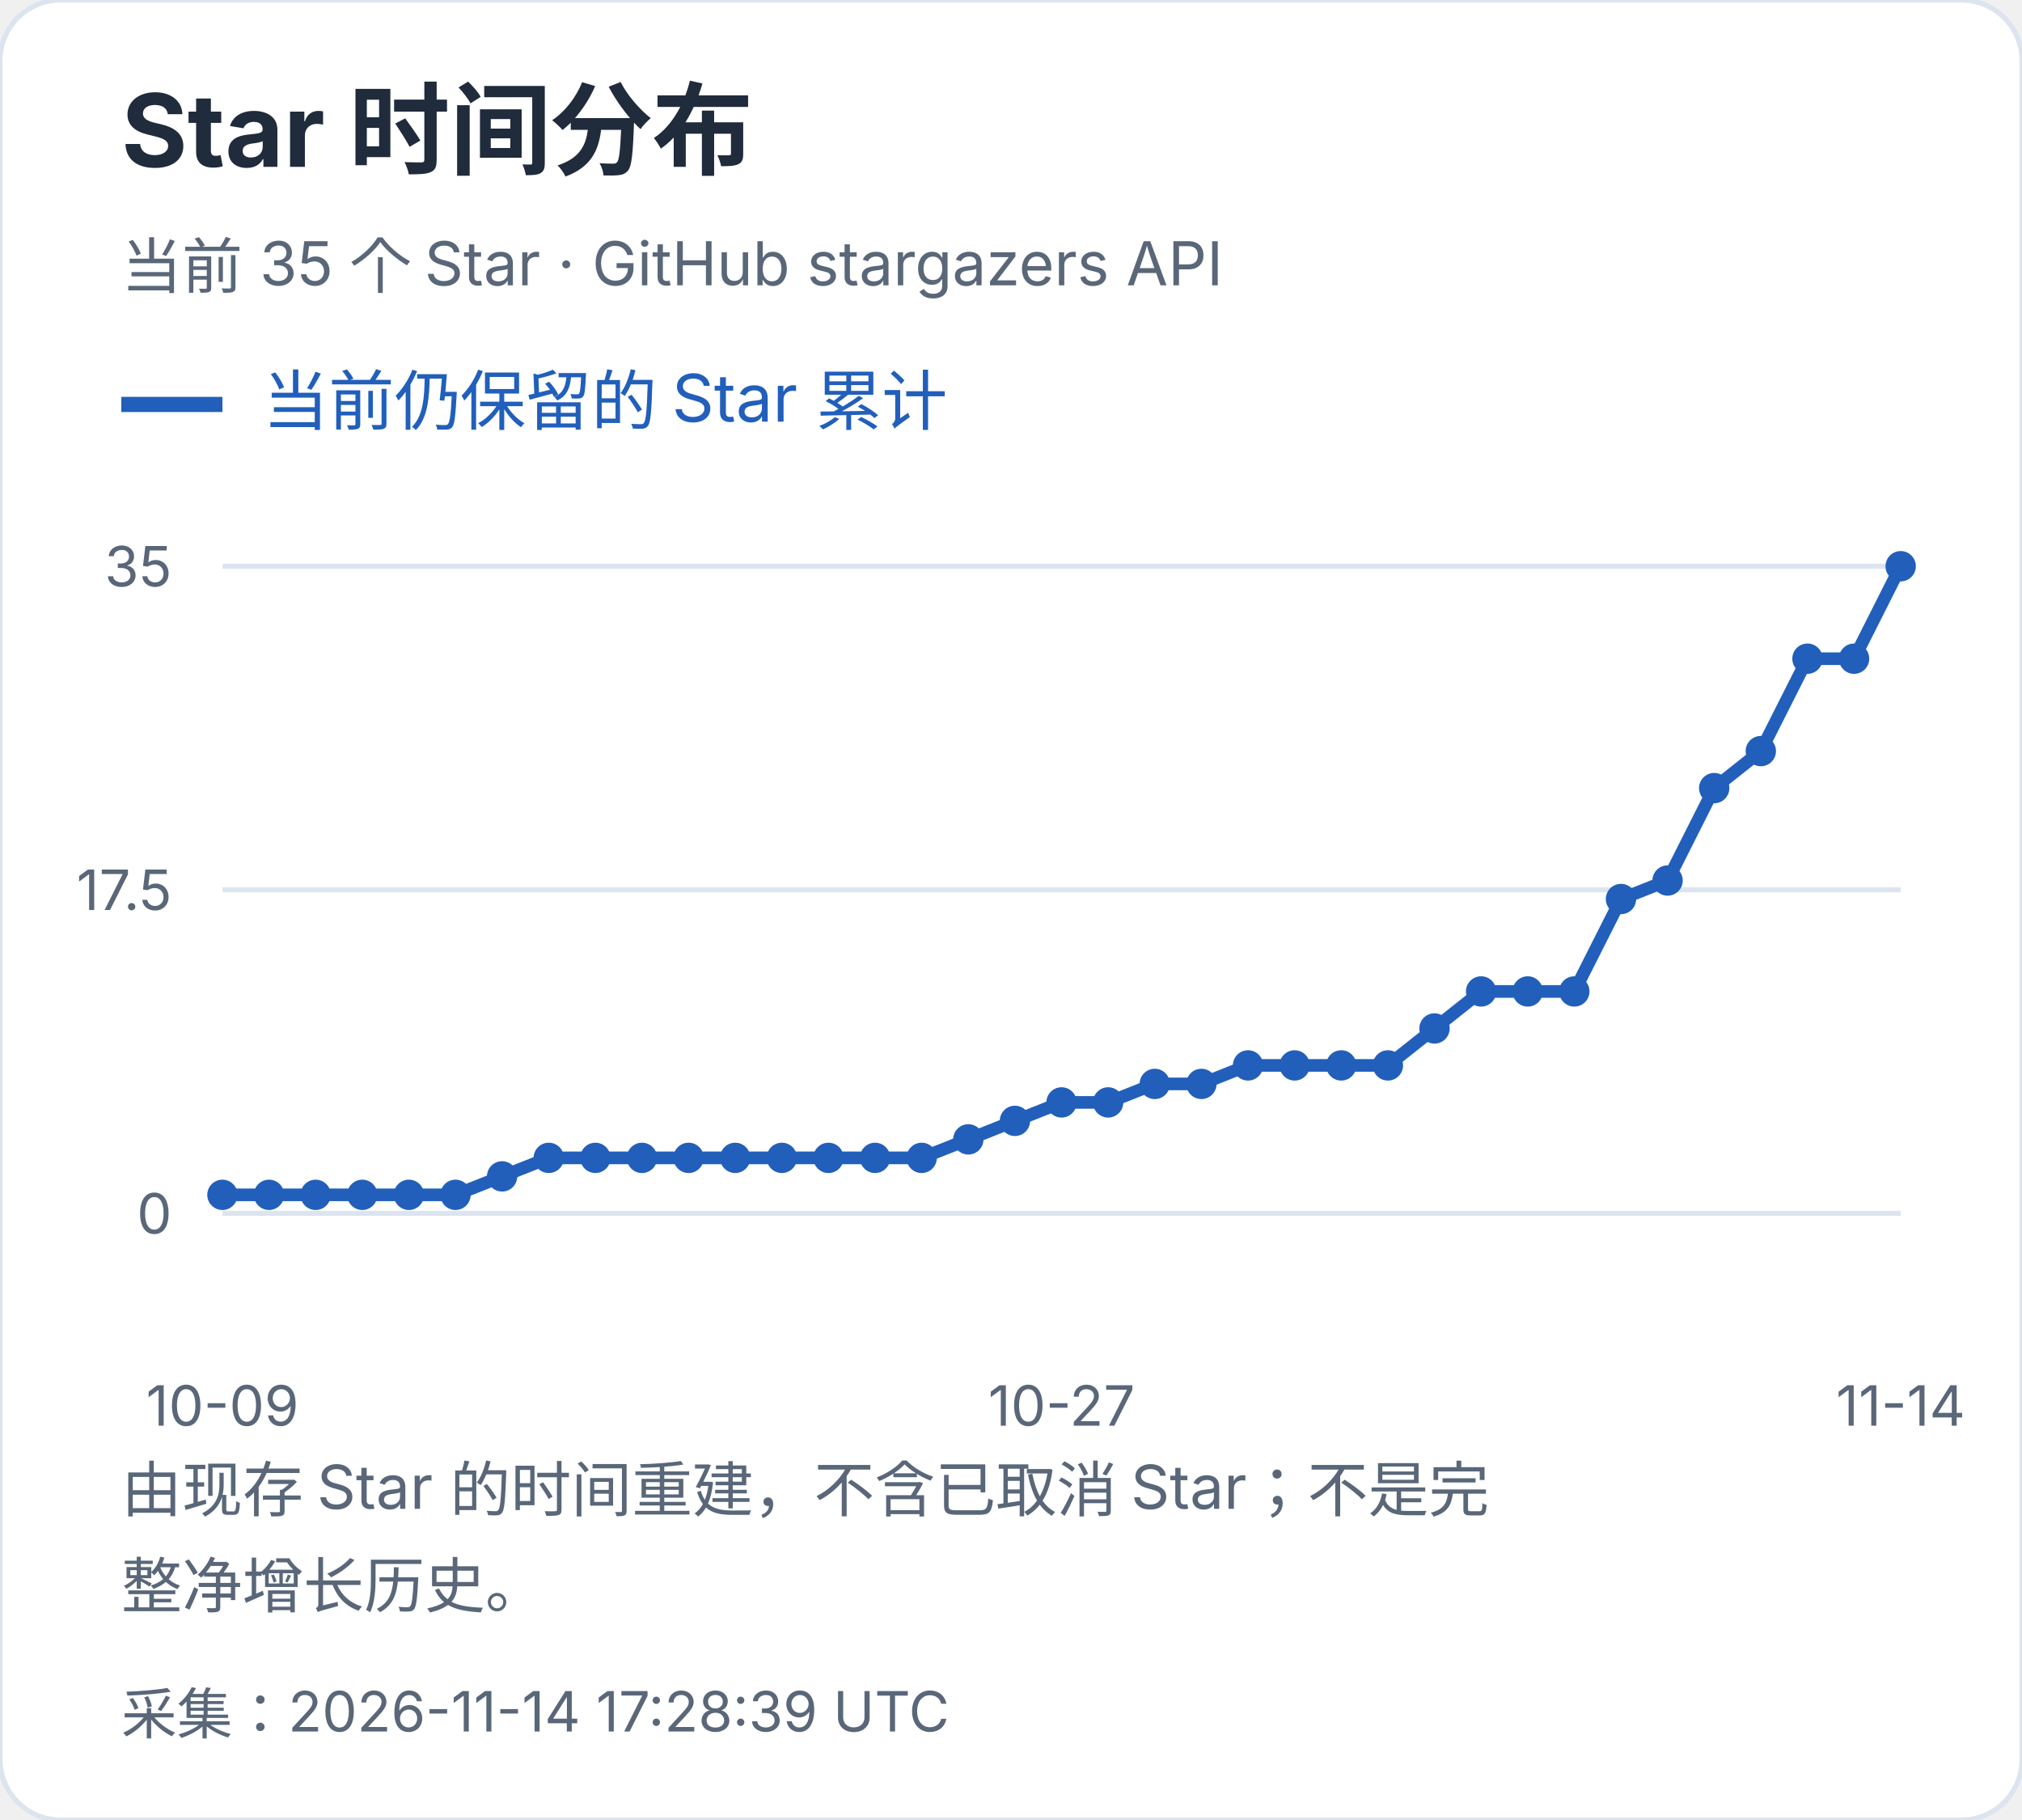
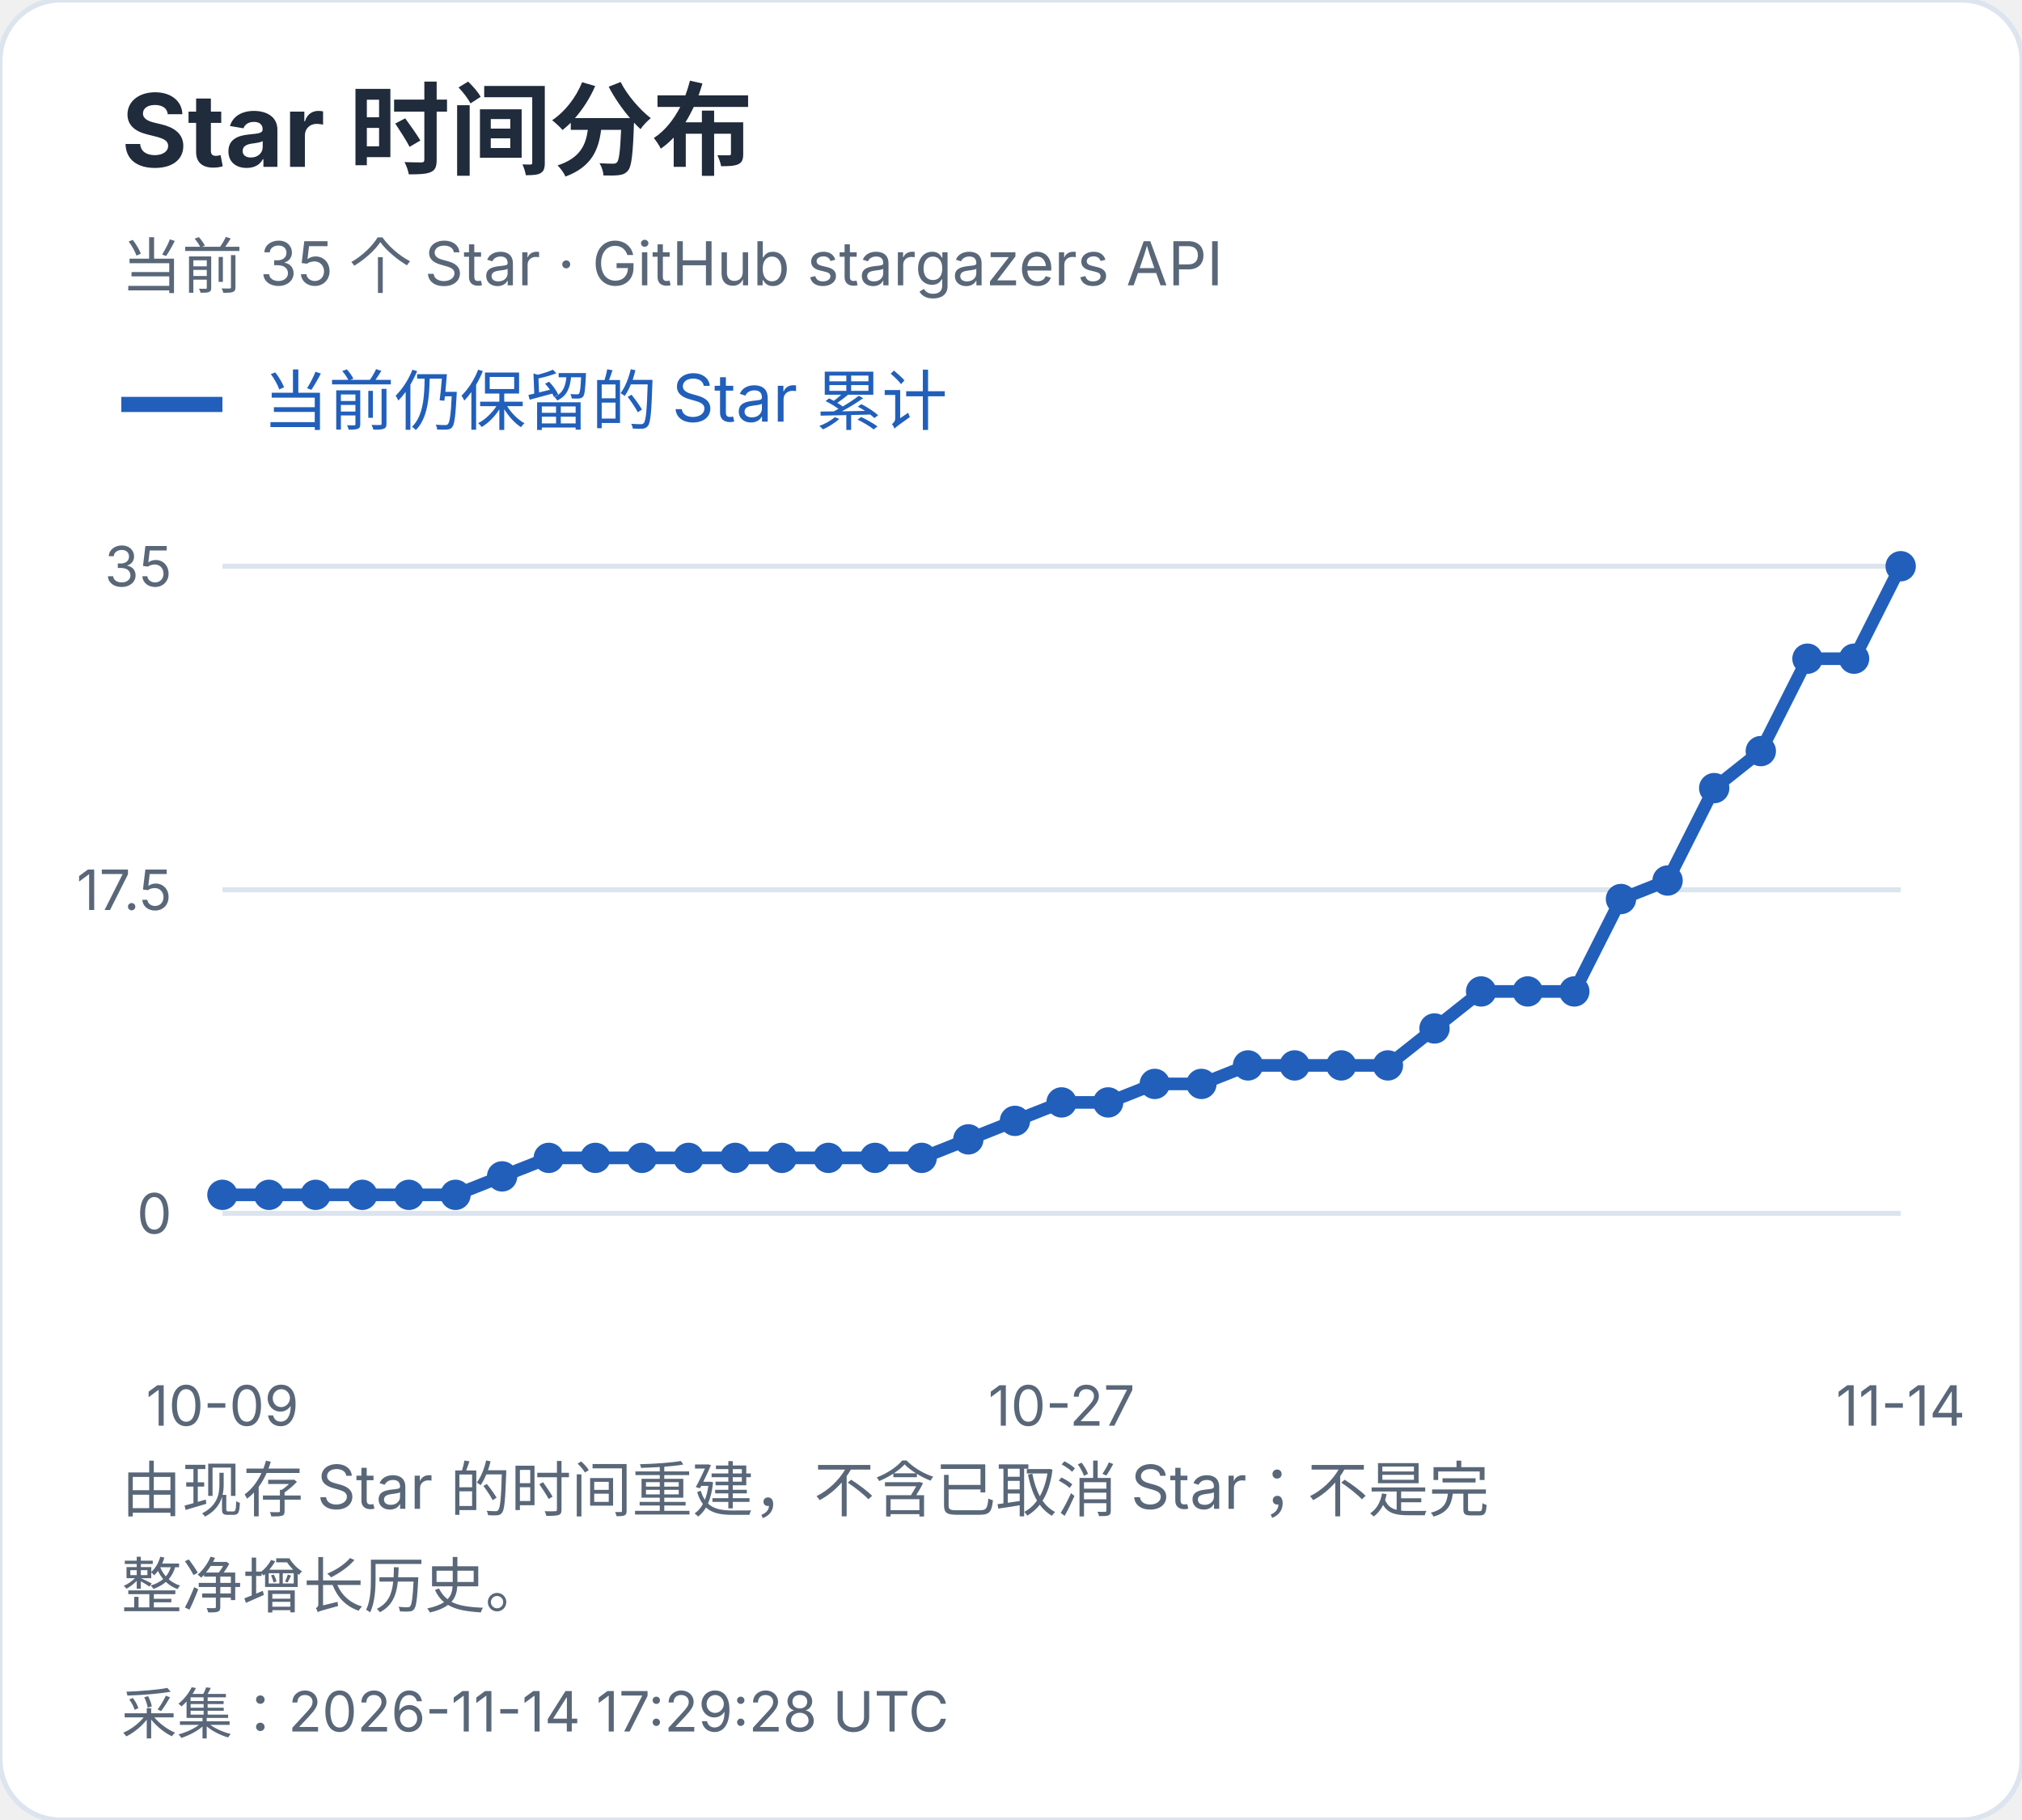
<svg xmlns="http://www.w3.org/2000/svg" width="400" height="360" viewBox="0 0 400 360" role="img" aria-label="Star 时间分布">
  <style>text{font-family:-apple-system,BlinkMacSystemFont,"Segoe UI","PingFang SC","Microsoft YaHei",sans-serif;font-variant-numeric:tabular-nums}</style>
  <rect width="400" height="360" rx="12" fill="white" stroke="#dce4ef" />
  <text x="24" y="33" font-size="20" fill="#202b3c" font-weight="650" text-anchor="start">Star 时间分布</text>
  <text x="24" y="57" font-size="12" fill="#596779" font-weight="400" text-anchor="start">当前 35 个 Star · GitHub stargazers API</text>
  <path d="M24 80h20" stroke="#215fbb" stroke-width="3" />
  <text x="52" y="84" font-size="13" fill="#215fbb" font-weight="400" text-anchor="start">当前仍保留的 Star 累计</text>
  <path d="M44 240.0H376" stroke="#dce4ef" />
  <text x="34" y="244.0" font-size="11" fill="#596779" font-weight="400" text-anchor="end">0</text>
  <path d="M44 176.0H376" stroke="#dce4ef" />
  <text x="34" y="180.0" font-size="11" fill="#596779" font-weight="400" text-anchor="end">17.5</text>
  <path d="M44 112.0H376" stroke="#dce4ef" />
  <text x="34" y="116.0" font-size="11" fill="#596779" font-weight="400" text-anchor="end">35</text>
  <circle cx="44.00" cy="236.34" r="3" fill="#215fbb" />
  <circle cx="53.22" cy="236.34" r="3" fill="#215fbb" />
  <circle cx="62.44" cy="236.34" r="3" fill="#215fbb" />
  <circle cx="71.67" cy="236.34" r="3" fill="#215fbb" />
  <circle cx="80.89" cy="236.34" r="3" fill="#215fbb" />
  <circle cx="90.11" cy="236.34" r="3" fill="#215fbb" />
  <circle cx="99.33" cy="232.69" r="3" fill="#215fbb" />
  <circle cx="108.56" cy="229.03" r="3" fill="#215fbb" />
  <circle cx="117.78" cy="229.03" r="3" fill="#215fbb" />
  <circle cx="127.00" cy="229.03" r="3" fill="#215fbb" />
  <circle cx="136.22" cy="229.03" r="3" fill="#215fbb" />
  <circle cx="145.44" cy="229.03" r="3" fill="#215fbb" />
  <circle cx="154.67" cy="229.03" r="3" fill="#215fbb" />
  <circle cx="163.89" cy="229.03" r="3" fill="#215fbb" />
  <circle cx="173.11" cy="229.03" r="3" fill="#215fbb" />
  <circle cx="182.33" cy="229.03" r="3" fill="#215fbb" />
  <circle cx="191.56" cy="225.37" r="3" fill="#215fbb" />
  <circle cx="200.78" cy="221.71" r="3" fill="#215fbb" />
  <circle cx="210.00" cy="218.06" r="3" fill="#215fbb" />
  <circle cx="219.22" cy="218.06" r="3" fill="#215fbb" />
  <circle cx="228.44" cy="214.40" r="3" fill="#215fbb" />
  <circle cx="237.67" cy="214.40" r="3" fill="#215fbb" />
  <circle cx="246.89" cy="210.74" r="3" fill="#215fbb" />
  <circle cx="256.11" cy="210.74" r="3" fill="#215fbb" />
  <circle cx="265.33" cy="210.74" r="3" fill="#215fbb" />
  <circle cx="274.56" cy="210.74" r="3" fill="#215fbb" />
  <circle cx="283.78" cy="203.43" r="3" fill="#215fbb" />
  <circle cx="293.00" cy="196.11" r="3" fill="#215fbb" />
  <circle cx="302.22" cy="196.11" r="3" fill="#215fbb" />
  <circle cx="311.44" cy="196.11" r="3" fill="#215fbb" />
  <circle cx="320.67" cy="177.83" r="3" fill="#215fbb" />
  <circle cx="329.89" cy="174.17" r="3" fill="#215fbb" />
  <circle cx="339.11" cy="155.89" r="3" fill="#215fbb" />
  <circle cx="348.33" cy="148.57" r="3" fill="#215fbb" />
  <circle cx="357.56" cy="130.29" r="3" fill="#215fbb" />
  <circle cx="366.78" cy="130.29" r="3" fill="#215fbb" />
  <circle cx="376.00" cy="112.00" r="3" fill="#215fbb" />
  <polyline points="44.00,236.34 53.22,236.34 62.44,236.34 71.67,236.34 80.89,236.34 90.11,236.34 99.33,232.69 108.56,229.03 117.78,229.03 127.00,229.03 136.22,229.03 145.44,229.03 154.67,229.03 163.89,229.03 173.11,229.03 182.33,229.03 191.56,225.37 200.78,221.71 210.00,218.06 219.22,218.06 228.44,214.40 237.67,214.40 246.89,210.74 256.11,210.74 265.33,210.74 274.56,210.74 283.78,203.43 293.00,196.11 302.22,196.11 311.44,196.11 320.67,177.83 329.89,174.17 339.11,155.89 348.33,148.57 357.56,130.29 366.78,130.29 376.00,112.00" fill="none" stroke="#215fbb" stroke-width="2.5" />
  <text x="44.0" y="282" font-size="11" fill="#596779" font-weight="400" text-anchor="middle">10-09</text>
  <text x="210.0" y="282" font-size="11" fill="#596779" font-weight="400" text-anchor="middle">10-27</text>
  <text x="376.0" y="282" font-size="11" fill="#596779" font-weight="400" text-anchor="middle">11-14</text>
  <text x="24" y="299" font-size="12" fill="#596779" font-weight="400" text-anchor="start">由现存 Star 的时间重建，不含已取消 Star；不是完</text>
  <text x="24" y="318" font-size="12" fill="#596779" font-weight="400" text-anchor="start">整净增长历史。</text>
-   <text x="24" y="343" font-size="11" fill="#596779" font-weight="400" text-anchor="start">采集：2026-11-14 17:28:39 UTC</text>
+   <text x="24" y="343" font-size="11" fill="#596779" font-weight="400" text-anchor="start">采集：2026-11-14 17:29:28 UTC</text>
</svg>
